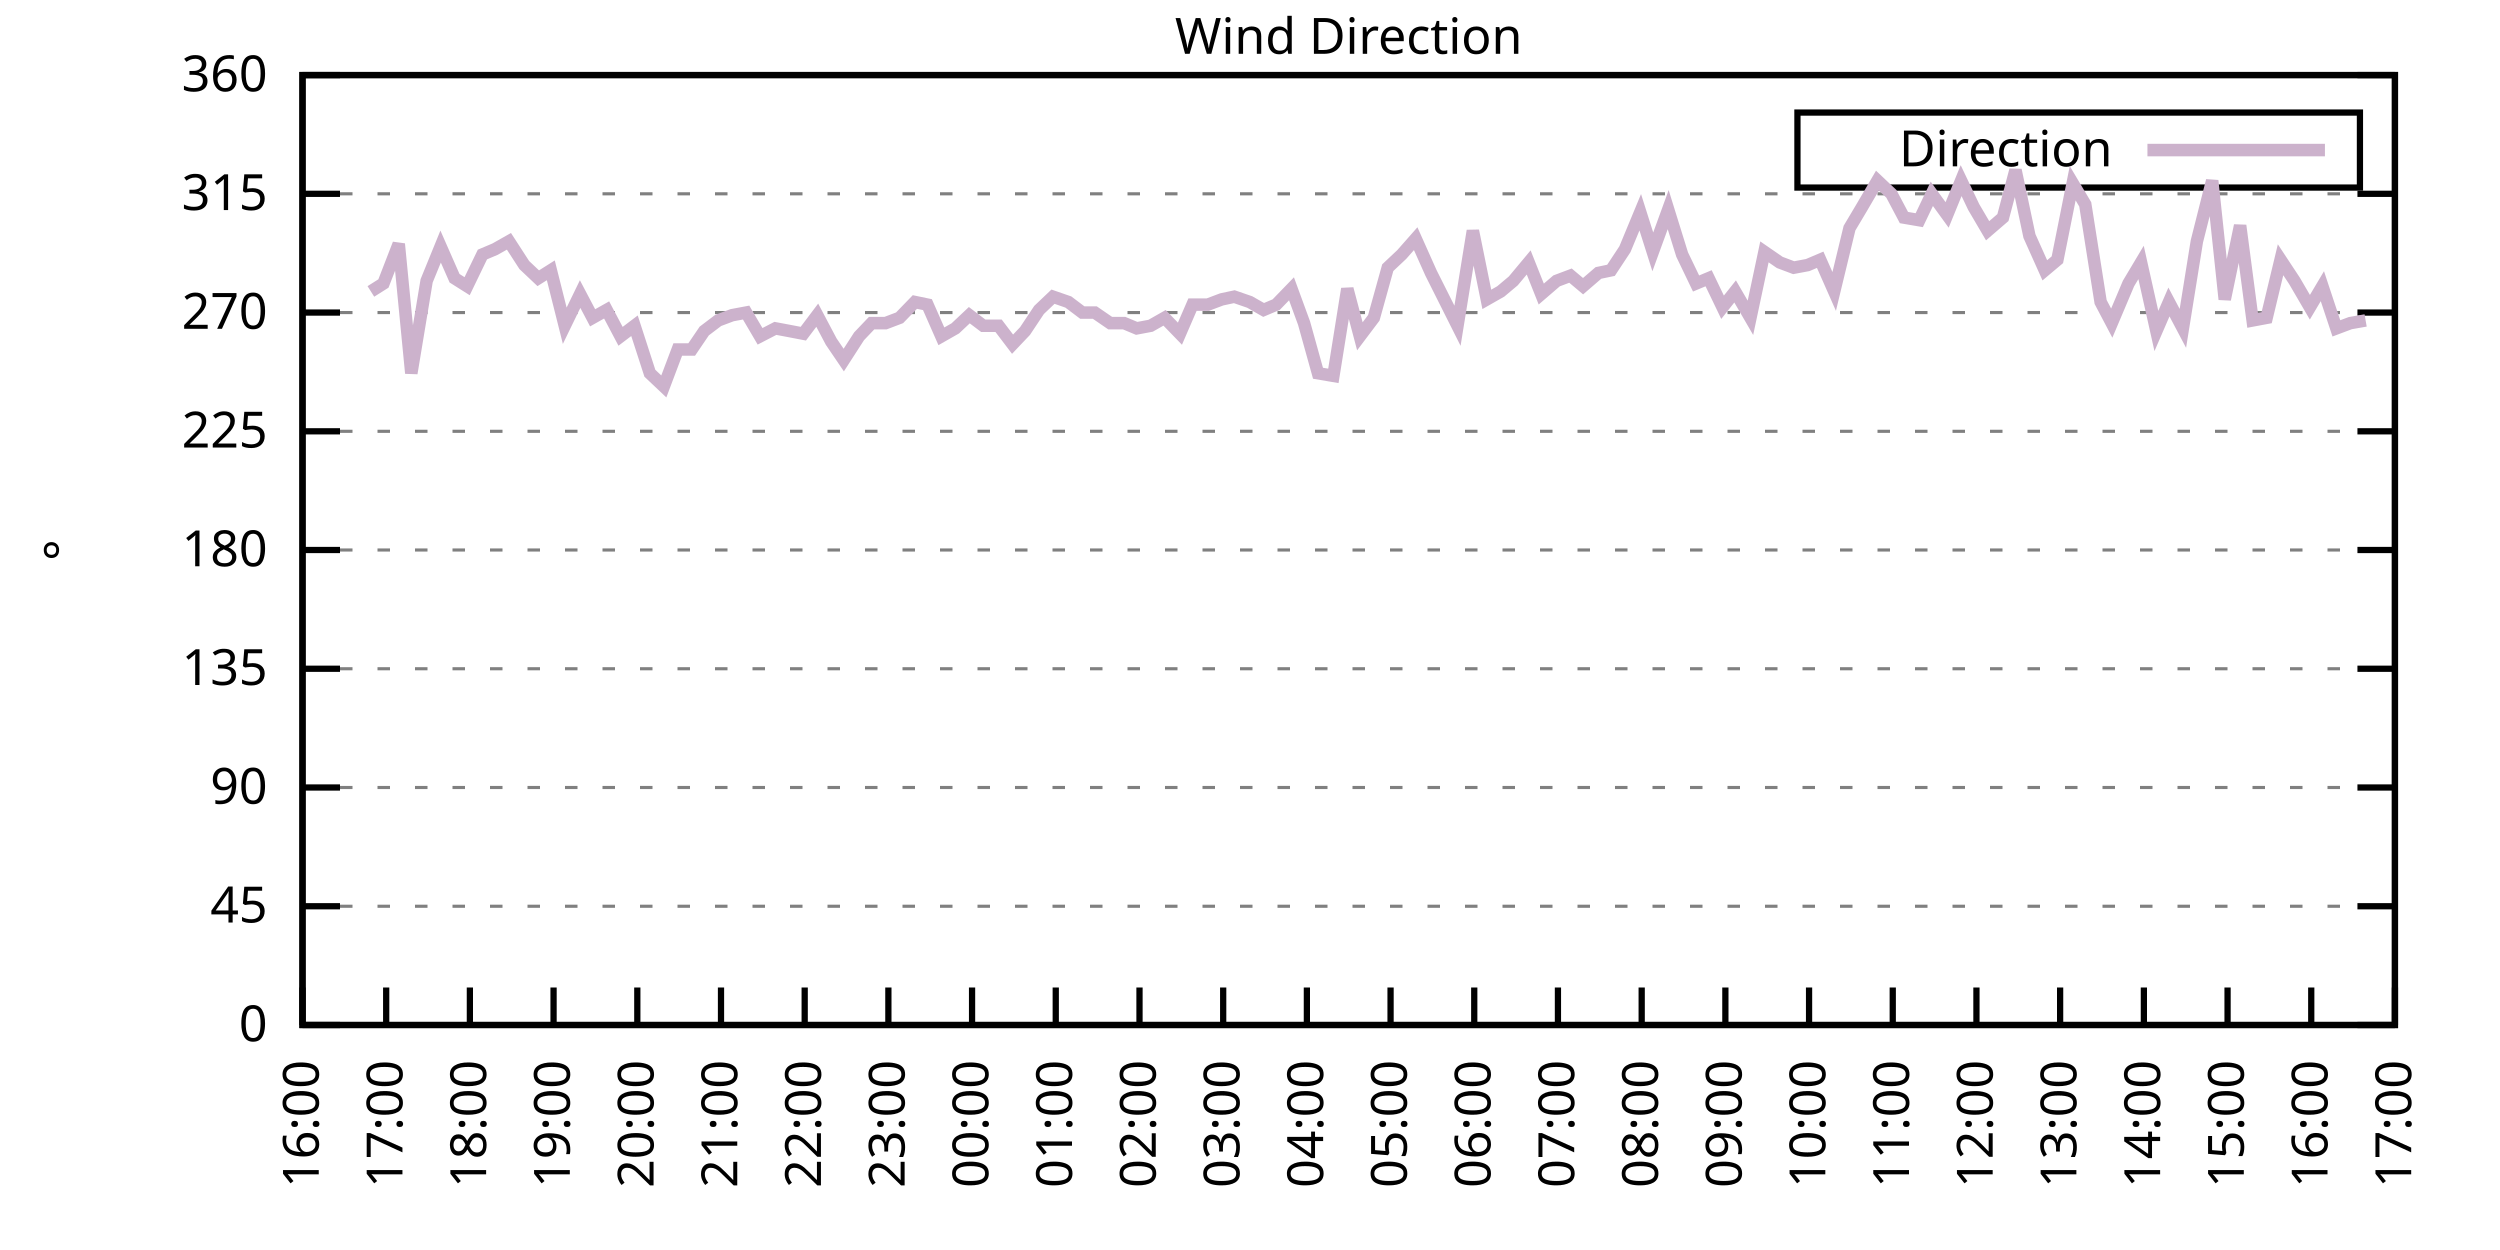
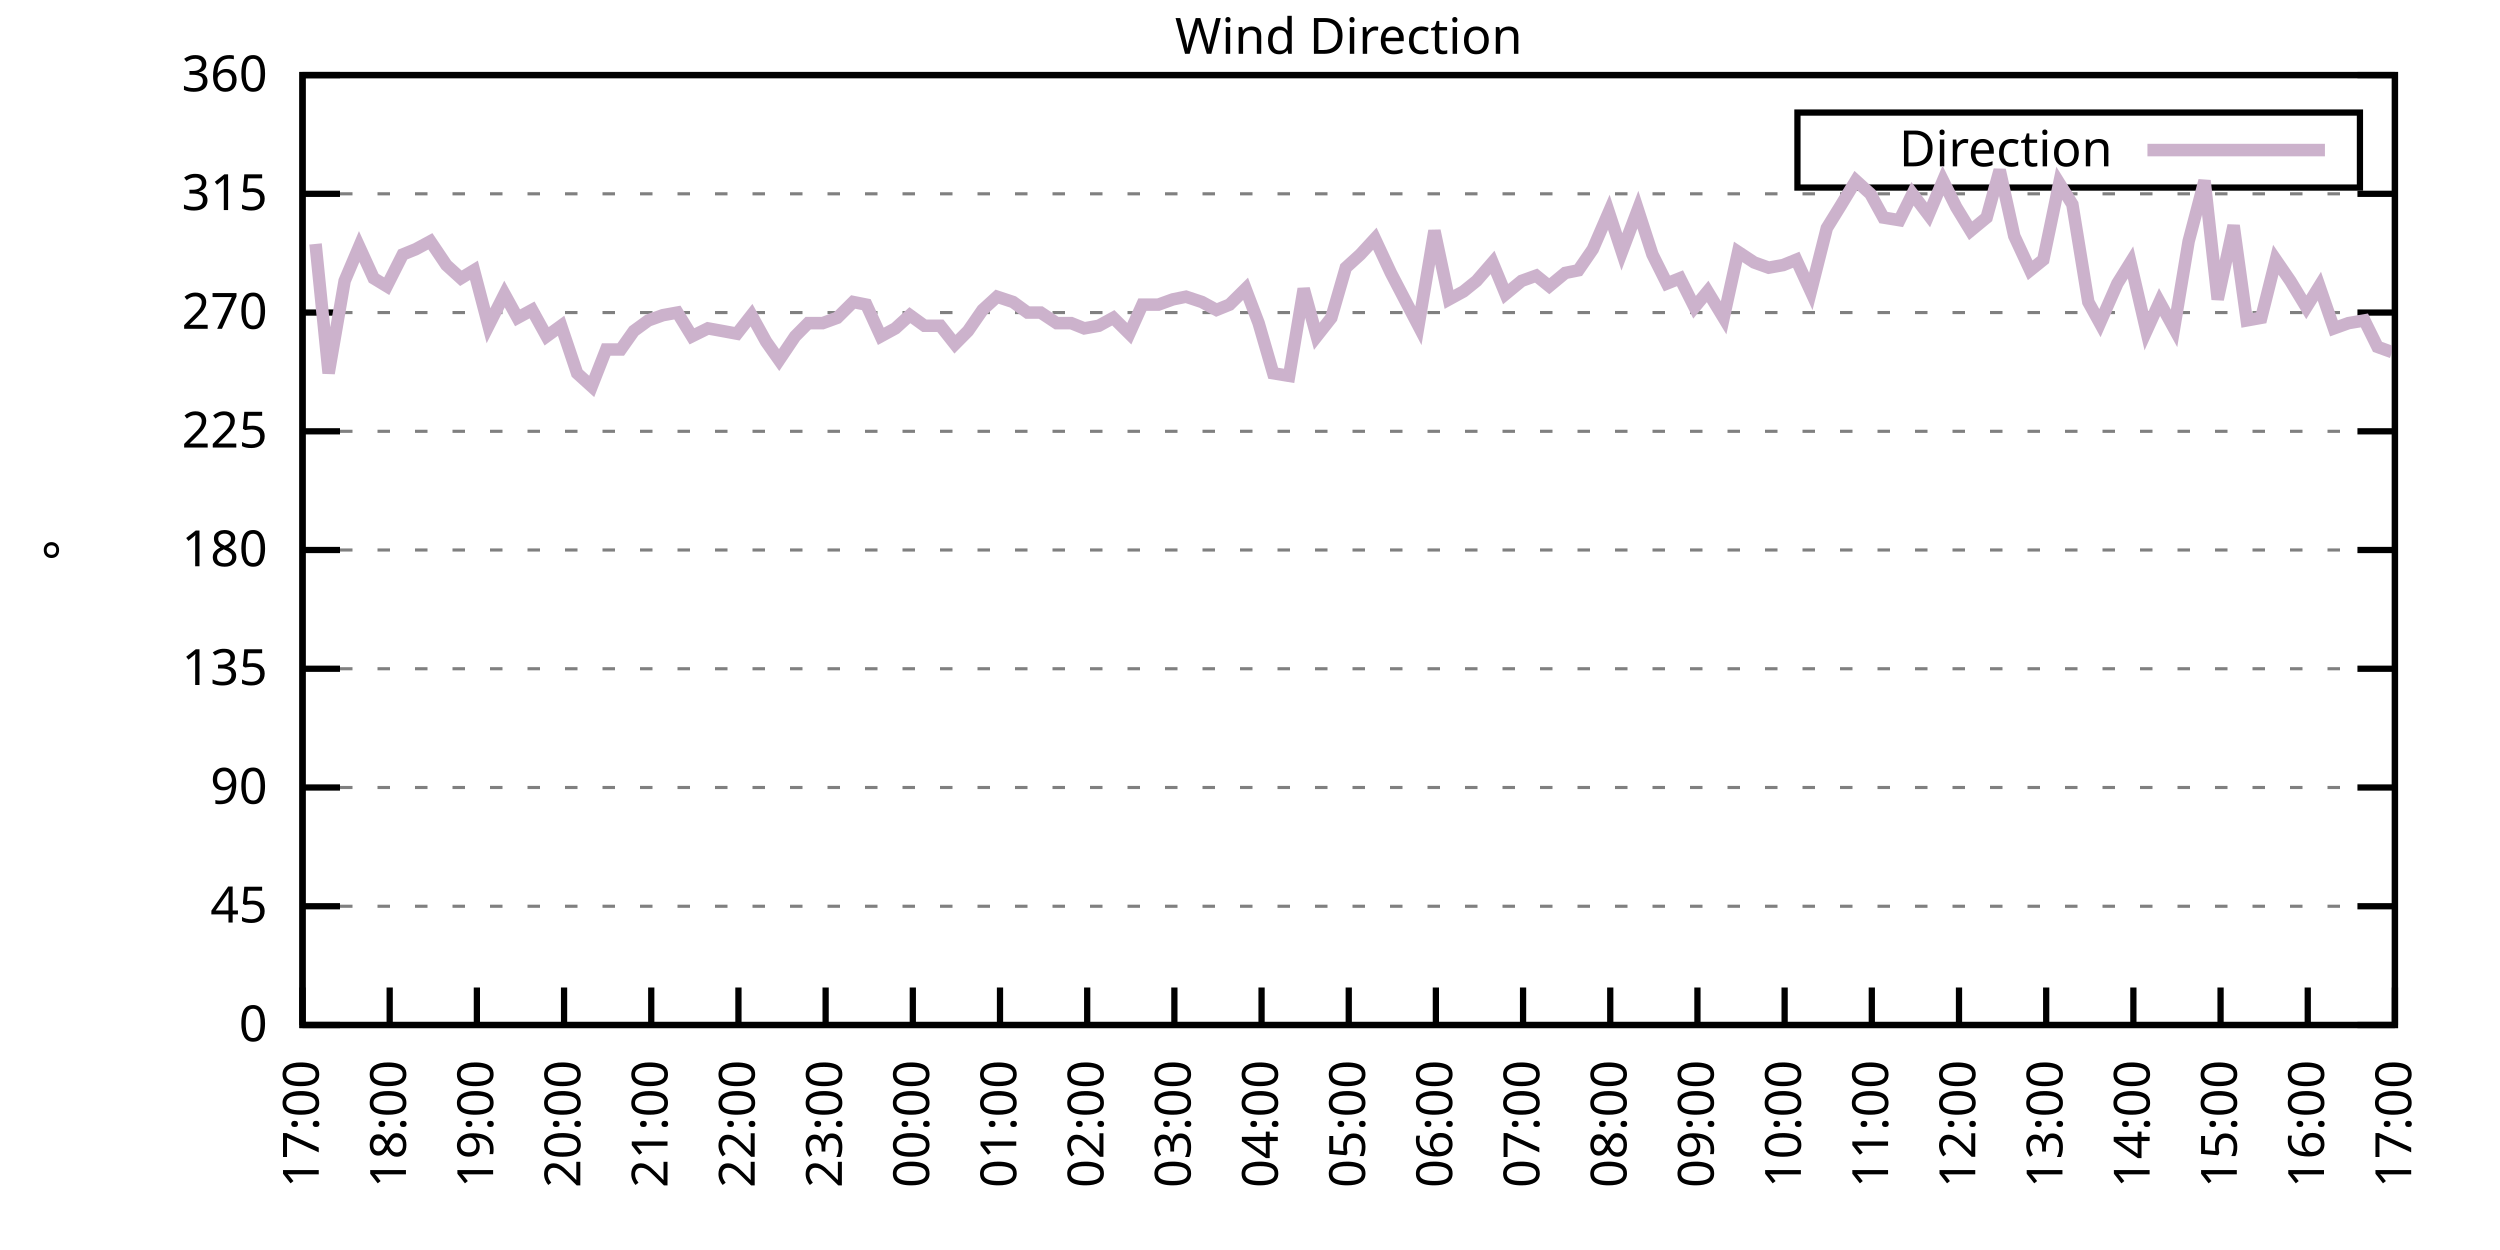
<svg xmlns="http://www.w3.org/2000/svg" xmlns:xlink="http://www.w3.org/1999/xlink" width="400" height="200" viewBox="0 0 400 200">
  <g id="gnuplot_canvas">
    <rect x="0" y="0" width="400" height="200" fill="none" />
    <defs>
      <circle id="gpDot" r="0.5" stroke-width="0.5" stroke="currentColor" />
      <path id="gpPt0" stroke-width="0.333" stroke="currentColor" d="M-1,0 h2 M0,-1 v2" />
      <path id="gpPt1" stroke-width="0.333" stroke="currentColor" d="M-1,-1 L1,1 M1,-1 L-1,1" />
      <path id="gpPt2" stroke-width="0.333" stroke="currentColor" d="M-1,0 L1,0 M0,-1 L0,1 M-1,-1 L1,1 M-1,1 L1,-1" />
      <rect id="gpPt3" stroke-width="0.333" stroke="currentColor" x="-1" y="-1" width="2" height="2" />
      <rect id="gpPt4" stroke-width="0.333" stroke="currentColor" fill="currentColor" x="-1" y="-1" width="2" height="2" />
      <circle id="gpPt5" stroke-width="0.333" stroke="currentColor" cx="0" cy="0" r="1" />
      <use xlink:href="#gpPt5" id="gpPt6" fill="currentColor" stroke="none" />
      <path id="gpPt7" stroke-width="0.333" stroke="currentColor" d="M0,-1.33 L-1.33,0.67 L1.33,0.67 z" />
      <use xlink:href="#gpPt7" id="gpPt8" fill="currentColor" stroke="none" />
      <use xlink:href="#gpPt7" id="gpPt9" stroke="currentColor" transform="rotate(180)" />
      <use xlink:href="#gpPt9" id="gpPt10" fill="currentColor" stroke="none" />
      <use xlink:href="#gpPt3" id="gpPt11" stroke="currentColor" transform="rotate(45)" />
      <use xlink:href="#gpPt11" id="gpPt12" fill="currentColor" stroke="none" />
      <path id="gpPt13" stroke-width="0.333" stroke="currentColor" d="M0,1.330 L1.265,0.411 L0.782,-1.067 L-0.782,-1.076 L-1.265,0.411 z" />
      <use xlink:href="#gpPt13" id="gpPt14" fill="currentColor" stroke="none" />
      <filter id="textbox" filterUnits="objectBoundingBox" x="0" y="0" height="1" width="1">
        <feFlood flood-color="white" flood-opacity="1" result="bgnd" />
        <feComposite in="SourceGraphic" in2="bgnd" operator="atop" />
      </filter>
      <filter id="greybox" filterUnits="objectBoundingBox" x="0" y="0" height="1" width="1">
        <feFlood flood-color="lightgrey" flood-opacity="1" result="grey" />
        <feComposite in="SourceGraphic" in2="grey" operator="atop" />
      </filter>
    </defs>
    <g fill="none" color="white" stroke="currentColor" stroke-width="1.00" stroke-linecap="butt" stroke-linejoin="miter">
</g>
    <g fill="none" color="black" stroke="currentColor" stroke-width="1.00" stroke-linecap="butt" stroke-linejoin="miter">
      <g stroke="none" shape-rendering="crispEdges">
        <polygon fill="rgb(255, 255, 255)" points="48.40,164.00 383.18,164.00 383.18,12.02 48.40,12.02 " />
      </g>
    </g>
    <g fill="none" color="black" stroke="currentColor" stroke-width="1.00" stroke-linecap="butt" stroke-linejoin="miter">
</g>
    <g fill="none" color="black" stroke="black" stroke-width="0.50" stroke-linecap="butt" stroke-linejoin="miter">
</g>
    <g fill="none" color="gray" stroke="currentColor" stroke-width="0.50" stroke-linecap="butt" stroke-linejoin="miter">
      <path stroke="gray" stroke-dasharray="2,4" class="gridline" d="M48.40,164.00 L383.19,164.00  " />
    </g>
    <g fill="none" color="gray" stroke="gray" stroke-width="1.00" stroke-linecap="butt" stroke-linejoin="miter">
</g>
    <g fill="none" color="black" stroke="currentColor" stroke-width="1.00" stroke-linecap="butt" stroke-linejoin="miter">
      <path stroke="black" d="M48.40,164.00 L54.40,164.00 M383.19,164.00 L377.19,164.00  " />
      <g transform="translate(42.80,166.60)" stroke="none" fill="black" font-family="Sans" font-size="8.00" text-anchor="end">
        <text>
          <tspan font-family="Sans"> 0</tspan>
        </text>
      </g>
    </g>
    <g fill="none" color="black" stroke="currentColor" stroke-width="1.00" stroke-linecap="butt" stroke-linejoin="miter">
</g>
    <g fill="none" color="black" stroke="black" stroke-width="0.50" stroke-linecap="butt" stroke-linejoin="miter">
</g>
    <g fill="none" color="gray" stroke="currentColor" stroke-width="0.50" stroke-linecap="butt" stroke-linejoin="miter">
      <path stroke="gray" stroke-dasharray="2,4" class="gridline" d="M48.40,145.00 L383.19,145.00  " />
    </g>
    <g fill="none" color="gray" stroke="gray" stroke-width="1.00" stroke-linecap="butt" stroke-linejoin="miter">
</g>
    <g fill="none" color="black" stroke="currentColor" stroke-width="1.00" stroke-linecap="butt" stroke-linejoin="miter">
      <path stroke="black" d="M48.40,145.00 L54.40,145.00 M383.19,145.00 L377.19,145.00  " />
      <g transform="translate(42.80,147.60)" stroke="none" fill="black" font-family="Sans" font-size="8.00" text-anchor="end">
        <text>
          <tspan font-family="Sans"> 45</tspan>
        </text>
      </g>
    </g>
    <g fill="none" color="black" stroke="currentColor" stroke-width="1.00" stroke-linecap="butt" stroke-linejoin="miter">
</g>
    <g fill="none" color="black" stroke="black" stroke-width="0.50" stroke-linecap="butt" stroke-linejoin="miter">
</g>
    <g fill="none" color="gray" stroke="currentColor" stroke-width="0.50" stroke-linecap="butt" stroke-linejoin="miter">
      <path stroke="gray" stroke-dasharray="2,4" class="gridline" d="M48.40,126.00 L383.19,126.00  " />
    </g>
    <g fill="none" color="gray" stroke="gray" stroke-width="1.00" stroke-linecap="butt" stroke-linejoin="miter">
</g>
    <g fill="none" color="black" stroke="currentColor" stroke-width="1.00" stroke-linecap="butt" stroke-linejoin="miter">
      <path stroke="black" d="M48.40,126.00 L54.40,126.00 M383.19,126.00 L377.19,126.00  " />
      <g transform="translate(42.80,128.60)" stroke="none" fill="black" font-family="Sans" font-size="8.00" text-anchor="end">
        <text>
          <tspan font-family="Sans"> 90</tspan>
        </text>
      </g>
    </g>
    <g fill="none" color="black" stroke="currentColor" stroke-width="1.00" stroke-linecap="butt" stroke-linejoin="miter">
</g>
    <g fill="none" color="black" stroke="black" stroke-width="0.50" stroke-linecap="butt" stroke-linejoin="miter">
</g>
    <g fill="none" color="gray" stroke="currentColor" stroke-width="0.50" stroke-linecap="butt" stroke-linejoin="miter">
      <path stroke="gray" stroke-dasharray="2,4" class="gridline" d="M48.40,107.00 L383.19,107.00  " />
    </g>
    <g fill="none" color="gray" stroke="gray" stroke-width="1.00" stroke-linecap="butt" stroke-linejoin="miter">
</g>
    <g fill="none" color="black" stroke="currentColor" stroke-width="1.00" stroke-linecap="butt" stroke-linejoin="miter">
      <path stroke="black" d="M48.40,107.00 L54.40,107.00 M383.19,107.00 L377.19,107.00  " />
      <g transform="translate(42.80,109.60)" stroke="none" fill="black" font-family="Sans" font-size="8.00" text-anchor="end">
        <text>
          <tspan font-family="Sans"> 135</tspan>
        </text>
      </g>
    </g>
    <g fill="none" color="black" stroke="currentColor" stroke-width="1.00" stroke-linecap="butt" stroke-linejoin="miter">
</g>
    <g fill="none" color="black" stroke="black" stroke-width="0.50" stroke-linecap="butt" stroke-linejoin="miter">
</g>
    <g fill="none" color="gray" stroke="currentColor" stroke-width="0.50" stroke-linecap="butt" stroke-linejoin="miter">
      <path stroke="gray" stroke-dasharray="2,4" class="gridline" d="M48.40,88.00 L383.19,88.00  " />
    </g>
    <g fill="none" color="gray" stroke="gray" stroke-width="1.00" stroke-linecap="butt" stroke-linejoin="miter">
</g>
    <g fill="none" color="black" stroke="currentColor" stroke-width="1.00" stroke-linecap="butt" stroke-linejoin="miter">
      <path stroke="black" d="M48.40,88.00 L54.40,88.00 M383.19,88.00 L377.19,88.00  " />
      <g transform="translate(42.80,90.60)" stroke="none" fill="black" font-family="Sans" font-size="8.00" text-anchor="end">
        <text>
          <tspan font-family="Sans"> 180</tspan>
        </text>
      </g>
    </g>
    <g fill="none" color="black" stroke="currentColor" stroke-width="1.00" stroke-linecap="butt" stroke-linejoin="miter">
</g>
    <g fill="none" color="black" stroke="black" stroke-width="0.50" stroke-linecap="butt" stroke-linejoin="miter">
</g>
    <g fill="none" color="gray" stroke="currentColor" stroke-width="0.50" stroke-linecap="butt" stroke-linejoin="miter">
      <path stroke="gray" stroke-dasharray="2,4" class="gridline" d="M48.40,69.01 L383.19,69.01  " />
    </g>
    <g fill="none" color="gray" stroke="gray" stroke-width="1.00" stroke-linecap="butt" stroke-linejoin="miter">
</g>
    <g fill="none" color="black" stroke="currentColor" stroke-width="1.00" stroke-linecap="butt" stroke-linejoin="miter">
      <path stroke="black" d="M48.40,69.01 L54.40,69.01 M383.19,69.01 L377.19,69.01  " />
      <g transform="translate(42.80,71.61)" stroke="none" fill="black" font-family="Sans" font-size="8.00" text-anchor="end">
        <text>
          <tspan font-family="Sans"> 225</tspan>
        </text>
      </g>
    </g>
    <g fill="none" color="black" stroke="currentColor" stroke-width="1.00" stroke-linecap="butt" stroke-linejoin="miter">
</g>
    <g fill="none" color="black" stroke="black" stroke-width="0.50" stroke-linecap="butt" stroke-linejoin="miter">
</g>
    <g fill="none" color="gray" stroke="currentColor" stroke-width="0.50" stroke-linecap="butt" stroke-linejoin="miter">
      <path stroke="gray" stroke-dasharray="2,4" class="gridline" d="M48.40,50.01 L383.19,50.01  " />
    </g>
    <g fill="none" color="gray" stroke="gray" stroke-width="1.00" stroke-linecap="butt" stroke-linejoin="miter">
</g>
    <g fill="none" color="black" stroke="currentColor" stroke-width="1.00" stroke-linecap="butt" stroke-linejoin="miter">
      <path stroke="black" d="M48.40,50.01 L54.40,50.01 M383.19,50.01 L377.19,50.01  " />
      <g transform="translate(42.80,52.61)" stroke="none" fill="black" font-family="Sans" font-size="8.00" text-anchor="end">
        <text>
          <tspan font-family="Sans"> 270</tspan>
        </text>
      </g>
    </g>
    <g fill="none" color="black" stroke="currentColor" stroke-width="1.00" stroke-linecap="butt" stroke-linejoin="miter">
</g>
    <g fill="none" color="black" stroke="black" stroke-width="0.50" stroke-linecap="butt" stroke-linejoin="miter">
</g>
    <g fill="none" color="gray" stroke="currentColor" stroke-width="0.50" stroke-linecap="butt" stroke-linejoin="miter">
      <path stroke="gray" stroke-dasharray="2,4" class="gridline" d="M48.40,31.01 L383.19,31.01  " />
    </g>
    <g fill="none" color="gray" stroke="gray" stroke-width="1.00" stroke-linecap="butt" stroke-linejoin="miter">
</g>
    <g fill="none" color="black" stroke="currentColor" stroke-width="1.00" stroke-linecap="butt" stroke-linejoin="miter">
      <path stroke="black" d="M48.40,31.01 L54.40,31.01 M383.19,31.01 L377.19,31.01  " />
      <g transform="translate(42.80,33.61)" stroke="none" fill="black" font-family="Sans" font-size="8.00" text-anchor="end">
        <text>
          <tspan font-family="Sans"> 315</tspan>
        </text>
      </g>
    </g>
    <g fill="none" color="black" stroke="currentColor" stroke-width="1.00" stroke-linecap="butt" stroke-linejoin="miter">
</g>
    <g fill="none" color="black" stroke="black" stroke-width="0.50" stroke-linecap="butt" stroke-linejoin="miter">
</g>
    <g fill="none" color="gray" stroke="currentColor" stroke-width="0.50" stroke-linecap="butt" stroke-linejoin="miter">
      <path stroke="gray" stroke-dasharray="2,4" class="gridline" d="M48.40,12.01 L383.19,12.01  " />
    </g>
    <g fill="none" color="gray" stroke="gray" stroke-width="1.00" stroke-linecap="butt" stroke-linejoin="miter">
</g>
    <g fill="none" color="black" stroke="currentColor" stroke-width="1.00" stroke-linecap="butt" stroke-linejoin="miter">
      <path stroke="black" d="M48.40,12.01 L54.40,12.01 M383.19,12.01 L377.19,12.01  " />
      <g transform="translate(42.80,14.61)" stroke="none" fill="black" font-family="Sans" font-size="8.00" text-anchor="end">
        <text>
          <tspan font-family="Sans"> 360</tspan>
        </text>
      </g>
    </g>
    <g fill="none" color="black" stroke="currentColor" stroke-width="1.00" stroke-linecap="butt" stroke-linejoin="miter">
      <path stroke="black" d="M48.40,164.00 L48.40,158.00  " />
      <g transform="translate(51.00,169.60) rotate(270.00)" stroke="none" fill="black" font-family="Sans" font-size="8.00" text-anchor="end">
        <text>
-           <tspan font-family="Sans">16:00</tspan>
-         </text>
-       </g>
-     </g>
-     <g fill="none" color="black" stroke="currentColor" stroke-width="1.00" stroke-linecap="butt" stroke-linejoin="miter">
-       <path stroke="black" d="M61.79,164.00 L61.79,158.00  " />
-       <g transform="translate(64.39,169.60) rotate(270.00)" stroke="none" fill="black" font-family="Sans" font-size="8.00" text-anchor="end">
-         <text>
          <tspan font-family="Sans">17:00</tspan>
        </text>
      </g>
    </g>
    <g fill="none" color="black" stroke="currentColor" stroke-width="1.00" stroke-linecap="butt" stroke-linejoin="miter">
-       <path stroke="black" d="M75.18,164.00 L75.18,158.00  " />
-       <g transform="translate(77.78,169.60) rotate(270.00)" stroke="none" fill="black" font-family="Sans" font-size="8.00" text-anchor="end">
+       <path stroke="black" d="M62.35,164.00 L62.35,158.00  " />
+       <g transform="translate(64.95,169.60) rotate(270.00)" stroke="none" fill="black" font-family="Sans" font-size="8.00" text-anchor="end">
        <text>
          <tspan font-family="Sans">18:00</tspan>
        </text>
      </g>
    </g>
    <g fill="none" color="black" stroke="currentColor" stroke-width="1.00" stroke-linecap="butt" stroke-linejoin="miter">
-       <path stroke="black" d="M88.57,164.00 L88.57,158.00  " />
-       <g transform="translate(91.17,169.60) rotate(270.00)" stroke="none" fill="black" font-family="Sans" font-size="8.00" text-anchor="end">
+       <path stroke="black" d="M76.30,164.00 L76.30,158.00  " />
+       <g transform="translate(78.90,169.60) rotate(270.00)" stroke="none" fill="black" font-family="Sans" font-size="8.00" text-anchor="end">
        <text>
          <tspan font-family="Sans">19:00</tspan>
        </text>
      </g>
    </g>
    <g fill="none" color="black" stroke="currentColor" stroke-width="1.00" stroke-linecap="butt" stroke-linejoin="miter">
-       <path stroke="black" d="M101.97,164.00 L101.97,158.00  " />
-       <g transform="translate(104.57,169.60) rotate(270.00)" stroke="none" fill="black" font-family="Sans" font-size="8.00" text-anchor="end">
+       <path stroke="black" d="M90.25,164.00 L90.25,158.00  " />
+       <g transform="translate(92.85,169.60) rotate(270.00)" stroke="none" fill="black" font-family="Sans" font-size="8.00" text-anchor="end">
        <text>
          <tspan font-family="Sans">20:00</tspan>
        </text>
      </g>
    </g>
    <g fill="none" color="black" stroke="currentColor" stroke-width="1.00" stroke-linecap="butt" stroke-linejoin="miter">
-       <path stroke="black" d="M115.36,164.00 L115.36,158.00  " />
-       <g transform="translate(117.96,169.60) rotate(270.00)" stroke="none" fill="black" font-family="Sans" font-size="8.00" text-anchor="end">
+       <path stroke="black" d="M104.20,164.00 L104.20,158.00  " />
+       <g transform="translate(106.80,169.60) rotate(270.00)" stroke="none" fill="black" font-family="Sans" font-size="8.00" text-anchor="end">
        <text>
          <tspan font-family="Sans">21:00</tspan>
        </text>
      </g>
    </g>
    <g fill="none" color="black" stroke="currentColor" stroke-width="1.00" stroke-linecap="butt" stroke-linejoin="miter">
-       <path stroke="black" d="M128.75,164.00 L128.75,158.00  " />
-       <g transform="translate(131.35,169.60) rotate(270.00)" stroke="none" fill="black" font-family="Sans" font-size="8.00" text-anchor="end">
+       <path stroke="black" d="M118.15,164.00 L118.15,158.00  " />
+       <g transform="translate(120.75,169.60) rotate(270.00)" stroke="none" fill="black" font-family="Sans" font-size="8.00" text-anchor="end">
        <text>
          <tspan font-family="Sans">22:00</tspan>
        </text>
      </g>
    </g>
    <g fill="none" color="black" stroke="currentColor" stroke-width="1.00" stroke-linecap="butt" stroke-linejoin="miter">
-       <path stroke="black" d="M142.14,164.00 L142.14,158.00  " />
-       <g transform="translate(144.74,169.60) rotate(270.00)" stroke="none" fill="black" font-family="Sans" font-size="8.00" text-anchor="end">
+       <path stroke="black" d="M132.10,164.00 L132.10,158.00  " />
+       <g transform="translate(134.70,169.60) rotate(270.00)" stroke="none" fill="black" font-family="Sans" font-size="8.00" text-anchor="end">
        <text>
          <tspan font-family="Sans">23:00</tspan>
        </text>
      </g>
    </g>
    <g fill="none" color="black" stroke="currentColor" stroke-width="1.00" stroke-linecap="butt" stroke-linejoin="miter">
-       <path stroke="black" d="M155.53,164.00 L155.53,158.00  " />
-       <g transform="translate(158.13,169.60) rotate(270.00)" stroke="none" fill="black" font-family="Sans" font-size="8.00" text-anchor="end">
+       <path stroke="black" d="M146.05,164.00 L146.05,158.00  " />
+       <g transform="translate(148.65,169.60) rotate(270.00)" stroke="none" fill="black" font-family="Sans" font-size="8.00" text-anchor="end">
        <text>
          <tspan font-family="Sans">00:00</tspan>
        </text>
      </g>
    </g>
    <g fill="none" color="black" stroke="currentColor" stroke-width="1.00" stroke-linecap="butt" stroke-linejoin="miter">
-       <path stroke="black" d="M168.92,164.00 L168.92,158.00  " />
-       <g transform="translate(171.52,169.60) rotate(270.00)" stroke="none" fill="black" font-family="Sans" font-size="8.00" text-anchor="end">
+       <path stroke="black" d="M160.00,164.00 L160.00,158.00  " />
+       <g transform="translate(162.60,169.60) rotate(270.00)" stroke="none" fill="black" font-family="Sans" font-size="8.00" text-anchor="end">
        <text>
          <tspan font-family="Sans">01:00</tspan>
        </text>
      </g>
    </g>
    <g fill="none" color="black" stroke="currentColor" stroke-width="1.00" stroke-linecap="butt" stroke-linejoin="miter">
-       <path stroke="black" d="M182.32,164.00 L182.32,158.00  " />
-       <g transform="translate(184.92,169.60) rotate(270.00)" stroke="none" fill="black" font-family="Sans" font-size="8.00" text-anchor="end">
+       <path stroke="black" d="M173.95,164.00 L173.95,158.00  " />
+       <g transform="translate(176.55,169.60) rotate(270.00)" stroke="none" fill="black" font-family="Sans" font-size="8.00" text-anchor="end">
        <text>
          <tspan font-family="Sans">02:00</tspan>
        </text>
      </g>
    </g>
    <g fill="none" color="black" stroke="currentColor" stroke-width="1.00" stroke-linecap="butt" stroke-linejoin="miter">
-       <path stroke="black" d="M195.71,164.00 L195.71,158.00  " />
-       <g transform="translate(198.31,169.60) rotate(270.00)" stroke="none" fill="black" font-family="Sans" font-size="8.00" text-anchor="end">
+       <path stroke="black" d="M187.90,164.00 L187.90,158.00  " />
+       <g transform="translate(190.50,169.60) rotate(270.00)" stroke="none" fill="black" font-family="Sans" font-size="8.00" text-anchor="end">
        <text>
          <tspan font-family="Sans">03:00</tspan>
        </text>
      </g>
    </g>
    <g fill="none" color="black" stroke="currentColor" stroke-width="1.00" stroke-linecap="butt" stroke-linejoin="miter">
-       <path stroke="black" d="M209.10,164.00 L209.10,158.00  " />
-       <g transform="translate(211.70,169.60) rotate(270.00)" stroke="none" fill="black" font-family="Sans" font-size="8.00" text-anchor="end">
+       <path stroke="black" d="M201.85,164.00 L201.85,158.00  " />
+       <g transform="translate(204.45,169.60) rotate(270.00)" stroke="none" fill="black" font-family="Sans" font-size="8.00" text-anchor="end">
        <text>
          <tspan font-family="Sans">04:00</tspan>
        </text>
      </g>
    </g>
    <g fill="none" color="black" stroke="currentColor" stroke-width="1.00" stroke-linecap="butt" stroke-linejoin="miter">
-       <path stroke="black" d="M222.49,164.00 L222.49,158.00  " />
-       <g transform="translate(225.09,169.60) rotate(270.00)" stroke="none" fill="black" font-family="Sans" font-size="8.00" text-anchor="end">
+       <path stroke="black" d="M215.80,164.00 L215.80,158.00  " />
+       <g transform="translate(218.40,169.60) rotate(270.00)" stroke="none" fill="black" font-family="Sans" font-size="8.00" text-anchor="end">
        <text>
          <tspan font-family="Sans">05:00</tspan>
        </text>
      </g>
    </g>
    <g fill="none" color="black" stroke="currentColor" stroke-width="1.00" stroke-linecap="butt" stroke-linejoin="miter">
-       <path stroke="black" d="M235.88,164.00 L235.88,158.00  " />
-       <g transform="translate(238.48,169.60) rotate(270.00)" stroke="none" fill="black" font-family="Sans" font-size="8.00" text-anchor="end">
+       <path stroke="black" d="M229.74,164.00 L229.74,158.00  " />
+       <g transform="translate(232.34,169.60) rotate(270.00)" stroke="none" fill="black" font-family="Sans" font-size="8.00" text-anchor="end">
        <text>
          <tspan font-family="Sans">06:00</tspan>
        </text>
      </g>
    </g>
    <g fill="none" color="black" stroke="currentColor" stroke-width="1.00" stroke-linecap="butt" stroke-linejoin="miter">
-       <path stroke="black" d="M249.27,164.00 L249.27,158.00  " />
-       <g transform="translate(251.87,169.60) rotate(270.00)" stroke="none" fill="black" font-family="Sans" font-size="8.00" text-anchor="end">
+       <path stroke="black" d="M243.69,164.00 L243.69,158.00  " />
+       <g transform="translate(246.29,169.60) rotate(270.00)" stroke="none" fill="black" font-family="Sans" font-size="8.00" text-anchor="end">
        <text>
          <tspan font-family="Sans">07:00</tspan>
        </text>
      </g>
    </g>
    <g fill="none" color="black" stroke="currentColor" stroke-width="1.00" stroke-linecap="butt" stroke-linejoin="miter">
-       <path stroke="black" d="M262.67,164.00 L262.67,158.00  " />
-       <g transform="translate(265.27,169.60) rotate(270.00)" stroke="none" fill="black" font-family="Sans" font-size="8.00" text-anchor="end">
+       <path stroke="black" d="M257.64,164.00 L257.64,158.00  " />
+       <g transform="translate(260.24,169.60) rotate(270.00)" stroke="none" fill="black" font-family="Sans" font-size="8.00" text-anchor="end">
        <text>
          <tspan font-family="Sans">08:00</tspan>
        </text>
      </g>
    </g>
    <g fill="none" color="black" stroke="currentColor" stroke-width="1.00" stroke-linecap="butt" stroke-linejoin="miter">
-       <path stroke="black" d="M276.06,164.00 L276.06,158.00  " />
-       <g transform="translate(278.66,169.60) rotate(270.00)" stroke="none" fill="black" font-family="Sans" font-size="8.00" text-anchor="end">
+       <path stroke="black" d="M271.59,164.00 L271.59,158.00  " />
+       <g transform="translate(274.19,169.60) rotate(270.00)" stroke="none" fill="black" font-family="Sans" font-size="8.00" text-anchor="end">
        <text>
          <tspan font-family="Sans">09:00</tspan>
        </text>
      </g>
    </g>
    <g fill="none" color="black" stroke="currentColor" stroke-width="1.00" stroke-linecap="butt" stroke-linejoin="miter">
-       <path stroke="black" d="M289.45,164.00 L289.45,158.00  " />
-       <g transform="translate(292.05,169.60) rotate(270.00)" stroke="none" fill="black" font-family="Sans" font-size="8.00" text-anchor="end">
+       <path stroke="black" d="M285.54,164.00 L285.54,158.00  " />
+       <g transform="translate(288.14,169.60) rotate(270.00)" stroke="none" fill="black" font-family="Sans" font-size="8.00" text-anchor="end">
        <text>
          <tspan font-family="Sans">10:00</tspan>
        </text>
      </g>
    </g>
    <g fill="none" color="black" stroke="currentColor" stroke-width="1.00" stroke-linecap="butt" stroke-linejoin="miter">
-       <path stroke="black" d="M302.84,164.00 L302.84,158.00  " />
-       <g transform="translate(305.44,169.60) rotate(270.00)" stroke="none" fill="black" font-family="Sans" font-size="8.00" text-anchor="end">
+       <path stroke="black" d="M299.49,164.00 L299.49,158.00  " />
+       <g transform="translate(302.09,169.60) rotate(270.00)" stroke="none" fill="black" font-family="Sans" font-size="8.00" text-anchor="end">
        <text>
          <tspan font-family="Sans">11:00</tspan>
        </text>
      </g>
    </g>
    <g fill="none" color="black" stroke="currentColor" stroke-width="1.00" stroke-linecap="butt" stroke-linejoin="miter">
-       <path stroke="black" d="M316.23,164.00 L316.23,158.00  " />
-       <g transform="translate(318.83,169.60) rotate(270.00)" stroke="none" fill="black" font-family="Sans" font-size="8.00" text-anchor="end">
+       <path stroke="black" d="M313.44,164.00 L313.44,158.00  " />
+       <g transform="translate(316.04,169.60) rotate(270.00)" stroke="none" fill="black" font-family="Sans" font-size="8.00" text-anchor="end">
        <text>
          <tspan font-family="Sans">12:00</tspan>
        </text>
      </g>
    </g>
    <g fill="none" color="black" stroke="currentColor" stroke-width="1.00" stroke-linecap="butt" stroke-linejoin="miter">
-       <path stroke="black" d="M329.62,164.00 L329.62,158.00  " />
-       <g transform="translate(332.22,169.60) rotate(270.00)" stroke="none" fill="black" font-family="Sans" font-size="8.00" text-anchor="end">
+       <path stroke="black" d="M327.39,164.00 L327.39,158.00  " />
+       <g transform="translate(329.99,169.60) rotate(270.00)" stroke="none" fill="black" font-family="Sans" font-size="8.00" text-anchor="end">
        <text>
          <tspan font-family="Sans">13:00</tspan>
        </text>
      </g>
    </g>
    <g fill="none" color="black" stroke="currentColor" stroke-width="1.00" stroke-linecap="butt" stroke-linejoin="miter">
-       <path stroke="black" d="M343.02,164.00 L343.02,158.00  " />
-       <g transform="translate(345.62,169.60) rotate(270.00)" stroke="none" fill="black" font-family="Sans" font-size="8.00" text-anchor="end">
+       <path stroke="black" d="M341.34,164.00 L341.34,158.00  " />
+       <g transform="translate(343.94,169.60) rotate(270.00)" stroke="none" fill="black" font-family="Sans" font-size="8.00" text-anchor="end">
        <text>
          <tspan font-family="Sans">14:00</tspan>
        </text>
      </g>
    </g>
    <g fill="none" color="black" stroke="currentColor" stroke-width="1.00" stroke-linecap="butt" stroke-linejoin="miter">
-       <path stroke="black" d="M356.41,164.00 L356.41,158.00  " />
-       <g transform="translate(359.01,169.60) rotate(270.00)" stroke="none" fill="black" font-family="Sans" font-size="8.00" text-anchor="end">
+       <path stroke="black" d="M355.29,164.00 L355.29,158.00  " />
+       <g transform="translate(357.89,169.60) rotate(270.00)" stroke="none" fill="black" font-family="Sans" font-size="8.00" text-anchor="end">
        <text>
          <tspan font-family="Sans">15:00</tspan>
        </text>
      </g>
    </g>
    <g fill="none" color="black" stroke="currentColor" stroke-width="1.00" stroke-linecap="butt" stroke-linejoin="miter">
-       <path stroke="black" d="M369.80,164.00 L369.80,158.00  " />
-       <g transform="translate(372.40,169.60) rotate(270.00)" stroke="none" fill="black" font-family="Sans" font-size="8.00" text-anchor="end">
+       <path stroke="black" d="M369.24,164.00 L369.24,158.00  " />
+       <g transform="translate(371.84,169.60) rotate(270.00)" stroke="none" fill="black" font-family="Sans" font-size="8.00" text-anchor="end">
        <text>
          <tspan font-family="Sans">16:00</tspan>
        </text>
      </g>
    </g>
    <g fill="none" color="black" stroke="currentColor" stroke-width="1.00" stroke-linecap="butt" stroke-linejoin="miter">
      <path stroke="black" d="M383.19,164.00 L383.19,158.00  " />
      <g transform="translate(385.79,169.60) rotate(270.00)" stroke="none" fill="black" font-family="Sans" font-size="8.00" text-anchor="end">
        <text>
          <tspan font-family="Sans">17:00</tspan>
        </text>
      </g>
    </g>
    <g fill="none" color="black" stroke="currentColor" stroke-width="1.00" stroke-linecap="butt" stroke-linejoin="miter">
</g>
    <g fill="none" color="black" stroke="currentColor" stroke-width="1.00" stroke-linecap="butt" stroke-linejoin="miter">
      <path stroke="black" d="M48.40,12.01 L48.40,164.00 L383.19,164.00 L383.19,12.01 L48.40,12.01 Z  " />
    </g>
    <g fill="none" color="black" stroke="currentColor" stroke-width="1.00" stroke-linecap="butt" stroke-linejoin="miter">
</g>
    <g fill="none" color="black" stroke="currentColor" stroke-width="1.00" stroke-linecap="butt" stroke-linejoin="miter">
      <path stroke="black" d="M287.59,30.01 L287.59,18.01 L377.59,18.01 L377.59,30.01 L287.59,30.01 Z  " />
    </g>
    <g id="Wind_direction_plot_1">
      <g fill="none" color="white" stroke="black" stroke-width="2.00" stroke-linecap="butt" stroke-linejoin="miter">
</g>
      <g fill="none" color="black" stroke="currentColor" stroke-width="2.00" stroke-linecap="butt" stroke-linejoin="miter">
        <g transform="translate(337.99,26.61)" stroke="none" fill="black" font-family="Sans" font-size="8.00" text-anchor="end">
          <text>
            <tspan font-family="Sans">Direction</tspan>
          </text>
        </g>
      </g>
      <g fill="none" color="black" stroke="currentColor" stroke-width="2.00" stroke-linecap="butt" stroke-linejoin="miter">
-         <path stroke="rgb(204, 178, 204)" d="M343.59,24.01 L371.99,24.01 M59.34,46.63 L61.35,45.36 L63.80,39.03 L65.81,59.72 L68.26,44.94 L70.50,39.45   L72.73,44.52 L74.74,45.79 L77.19,40.72 L79.20,39.87 L81.43,38.61 L83.89,42.41 L86.12,44.52 L88.13,43.25   L90.36,52.12 L92.82,47.05 L94.82,50.85 L97.06,49.59 L99.29,53.81 L101.52,52.12 L103.98,59.72 L106.21,61.83   L108.44,55.92 L110.67,55.92 L112.68,52.96 L114.91,51.27 L117.14,50.43 L119.38,50.01 L121.61,53.81 L124.06,52.54   L126.29,52.96 L128.53,53.39 L130.76,50.43 L132.99,54.65 L135.00,57.61 L137.45,53.81 L139.46,51.70 L141.69,51.70   L143.93,50.85 L146.38,48.32 L148.39,48.74 L150.62,53.81 L152.85,52.54 L155.09,50.43 L157.32,52.12 L159.77,52.12   L162.01,55.07 L164.01,52.96 L166.25,49.59 L168.48,47.47 L170.93,48.32 L173.17,50.01 L175.17,50.01 L177.63,51.70   L179.86,51.70 L181.87,52.54 L184.10,52.12 L186.33,50.85 L188.79,53.39 L190.80,48.74 L193.25,48.74 L195.48,47.90   L197.49,47.47 L199.95,48.32 L202.18,49.59 L204.19,48.74 L206.64,46.21 L208.65,51.70 L210.88,59.72 L213.34,60.14   L215.57,46.21 L217.58,53.81 L219.81,50.85 L222.04,42.83 L224.28,40.72 L226.51,38.19 L228.96,43.67 L233.20,52.12   L235.66,36.92 L237.89,47.90 L240.12,46.63 L242.13,44.94 L244.59,41.99 L246.60,47.05 L249.05,44.94 L251.28,44.10   L253.29,45.79 L255.75,43.67 L257.76,43.25 L259.99,39.87 L262.44,33.96 L264.45,40.30 L266.91,33.54 L269.14,40.72   L271.37,45.36 L273.38,44.52 L275.61,49.16 L277.62,46.63 L280.07,50.85 L282.31,40.30 L284.76,41.99 L286.99,42.83   L289.23,42.41 L291.23,41.56 L293.47,46.63 L295.92,36.50 L297.93,33.12 L300.39,28.90 L302.62,31.01 L304.63,34.81   L307.08,35.23 L309.09,31.01 L311.54,34.39 L313.78,28.90 L315.79,33.12 L318.02,36.92 L320.47,34.81 L322.48,27.21   L324.71,37.76 L327.17,43.25 L329.18,41.56 L331.63,29.32 L333.64,32.70 L336.10,48.32 L337.88,51.70 L340.56,45.36   L342.57,41.99 L345.02,52.96 L347.03,48.32 L349.26,52.54 L351.50,38.61 L353.95,28.90 L355.96,47.90 L358.42,36.08   L360.42,51.27 L362.66,50.85 L364.89,41.56 L367.12,44.94 L369.58,49.16 L371.58,45.79 L373.82,52.54 L376.05,51.70   L378.50,51.27  " />
+         <path stroke="rgb(204, 178, 204)" d="M343.59,24.01 L371.99,24.01 M50.49,39.03 L52.58,59.72 L55.14,44.94 L57.47,39.45 L59.79,44.52 L61.88,45.79   L64.44,40.72 L66.53,39.87 L68.86,38.61 L71.42,42.41 L73.74,44.52 L75.83,43.25 L78.16,52.12 L80.72,47.05   L82.81,50.85 L85.13,49.59 L87.46,53.81 L89.78,52.12 L92.34,59.72 L94.67,61.83 L96.99,55.92 L99.32,55.92   L101.41,52.96 L103.73,51.27 L106.06,50.43 L108.38,50.01 L110.71,53.81 L113.27,52.54 L115.59,52.96 L117.92,53.39   L120.24,50.43 L122.57,54.65 L124.66,57.61 L127.22,53.81 L129.31,51.70 L131.63,51.70 L133.96,50.85 L136.51,48.32   L138.61,48.74 L140.93,53.81 L143.26,52.54 L145.58,50.43 L147.91,52.12 L150.46,52.12 L152.79,55.07 L154.88,52.96   L157.21,49.59 L159.53,47.47 L162.09,48.32 L164.41,50.01 L166.51,50.01 L169.06,51.70 L171.39,51.70 L173.48,52.54   L175.81,52.12 L178.13,50.85 L180.69,53.39 L182.78,48.74 L185.34,48.74 L187.66,47.90 L189.76,47.47 L192.31,48.32   L194.64,49.59 L196.73,48.74 L199.29,46.21 L201.38,51.70 L203.71,59.72 L206.26,60.14 L208.59,46.21 L210.68,53.81   L213.01,50.85 L215.33,42.83 L217.65,40.72 L219.98,38.19 L222.54,43.67 L226.95,52.12 L229.51,36.92 L231.84,47.90   L234.16,46.63 L236.25,44.94 L238.81,41.99 L240.90,47.05 L243.46,44.94 L245.79,44.10 L247.88,45.79 L250.44,43.67   L252.53,43.25 L254.85,39.87 L257.41,33.96 L259.50,40.30 L262.06,33.54 L264.39,40.72 L266.71,45.36 L268.80,44.52   L271.13,49.16 L273.22,46.63 L275.78,50.85 L278.10,40.30 L280.66,41.99 L282.99,42.83 L285.31,42.41 L287.40,41.56   L289.73,46.63 L292.29,36.50 L294.38,33.12 L296.94,28.90 L299.26,31.01 L301.35,34.81 L303.91,35.23 L306.00,31.01   L308.56,34.39 L310.88,28.90 L312.98,33.12 L315.30,36.92 L317.86,34.81 L319.95,27.21 L322.28,37.76 L324.83,43.25   L326.93,41.56 L329.48,29.32 L331.58,32.70 L334.13,48.32 L335.99,51.70 L338.78,45.36 L340.88,41.99 L343.43,52.96   L345.53,48.32 L347.85,52.54 L350.18,38.61 L352.73,28.90 L354.83,47.90 L357.38,36.08 L359.48,51.27 L361.80,50.85   L364.13,41.56 L366.45,44.94 L369.01,49.16 L371.10,45.79 L373.43,52.54 L375.75,51.70 L378.31,51.27 L380.40,55.50   L382.73,56.34  " />
      </g>
    </g>
    <g fill="none" color="black" stroke="currentColor" stroke-width="2.00" stroke-linecap="butt" stroke-linejoin="miter">
</g>
    <g fill="none" color="black" stroke="black" stroke-width="1.00" stroke-linecap="butt" stroke-linejoin="miter">
</g>
    <g fill="none" color="black" stroke="currentColor" stroke-width="1.00" stroke-linecap="butt" stroke-linejoin="miter">
      <path stroke="black" d="M48.40,12.01 L48.40,164.00 L383.19,164.00 L383.19,12.01 L48.40,12.01 Z  " />
      <g transform="translate(12.80,88.01) rotate(270.00)" stroke="none" fill="black" font-family="Sans" font-size="8.00" text-anchor="middle">
        <text>
          <tspan font-family="Sans">°</tspan>
        </text>
      </g>
    </g>
    <g fill="none" color="black" stroke="currentColor" stroke-width="1.00" stroke-linecap="butt" stroke-linejoin="miter">
</g>
    <g fill="none" color="black" stroke="currentColor" stroke-width="1.00" stroke-linecap="butt" stroke-linejoin="miter">
      <g transform="translate(215.79,8.61)" stroke="none" fill="black" font-family="Sans" font-size="8.00" text-anchor="middle">
        <text>
          <tspan font-family="Sans">Wind Direction</tspan>
        </text>
      </g>
    </g>
    <g fill="none" color="black" stroke="currentColor" stroke-width="1.00" stroke-linecap="butt" stroke-linejoin="miter">
</g>
  </g>
</svg>
